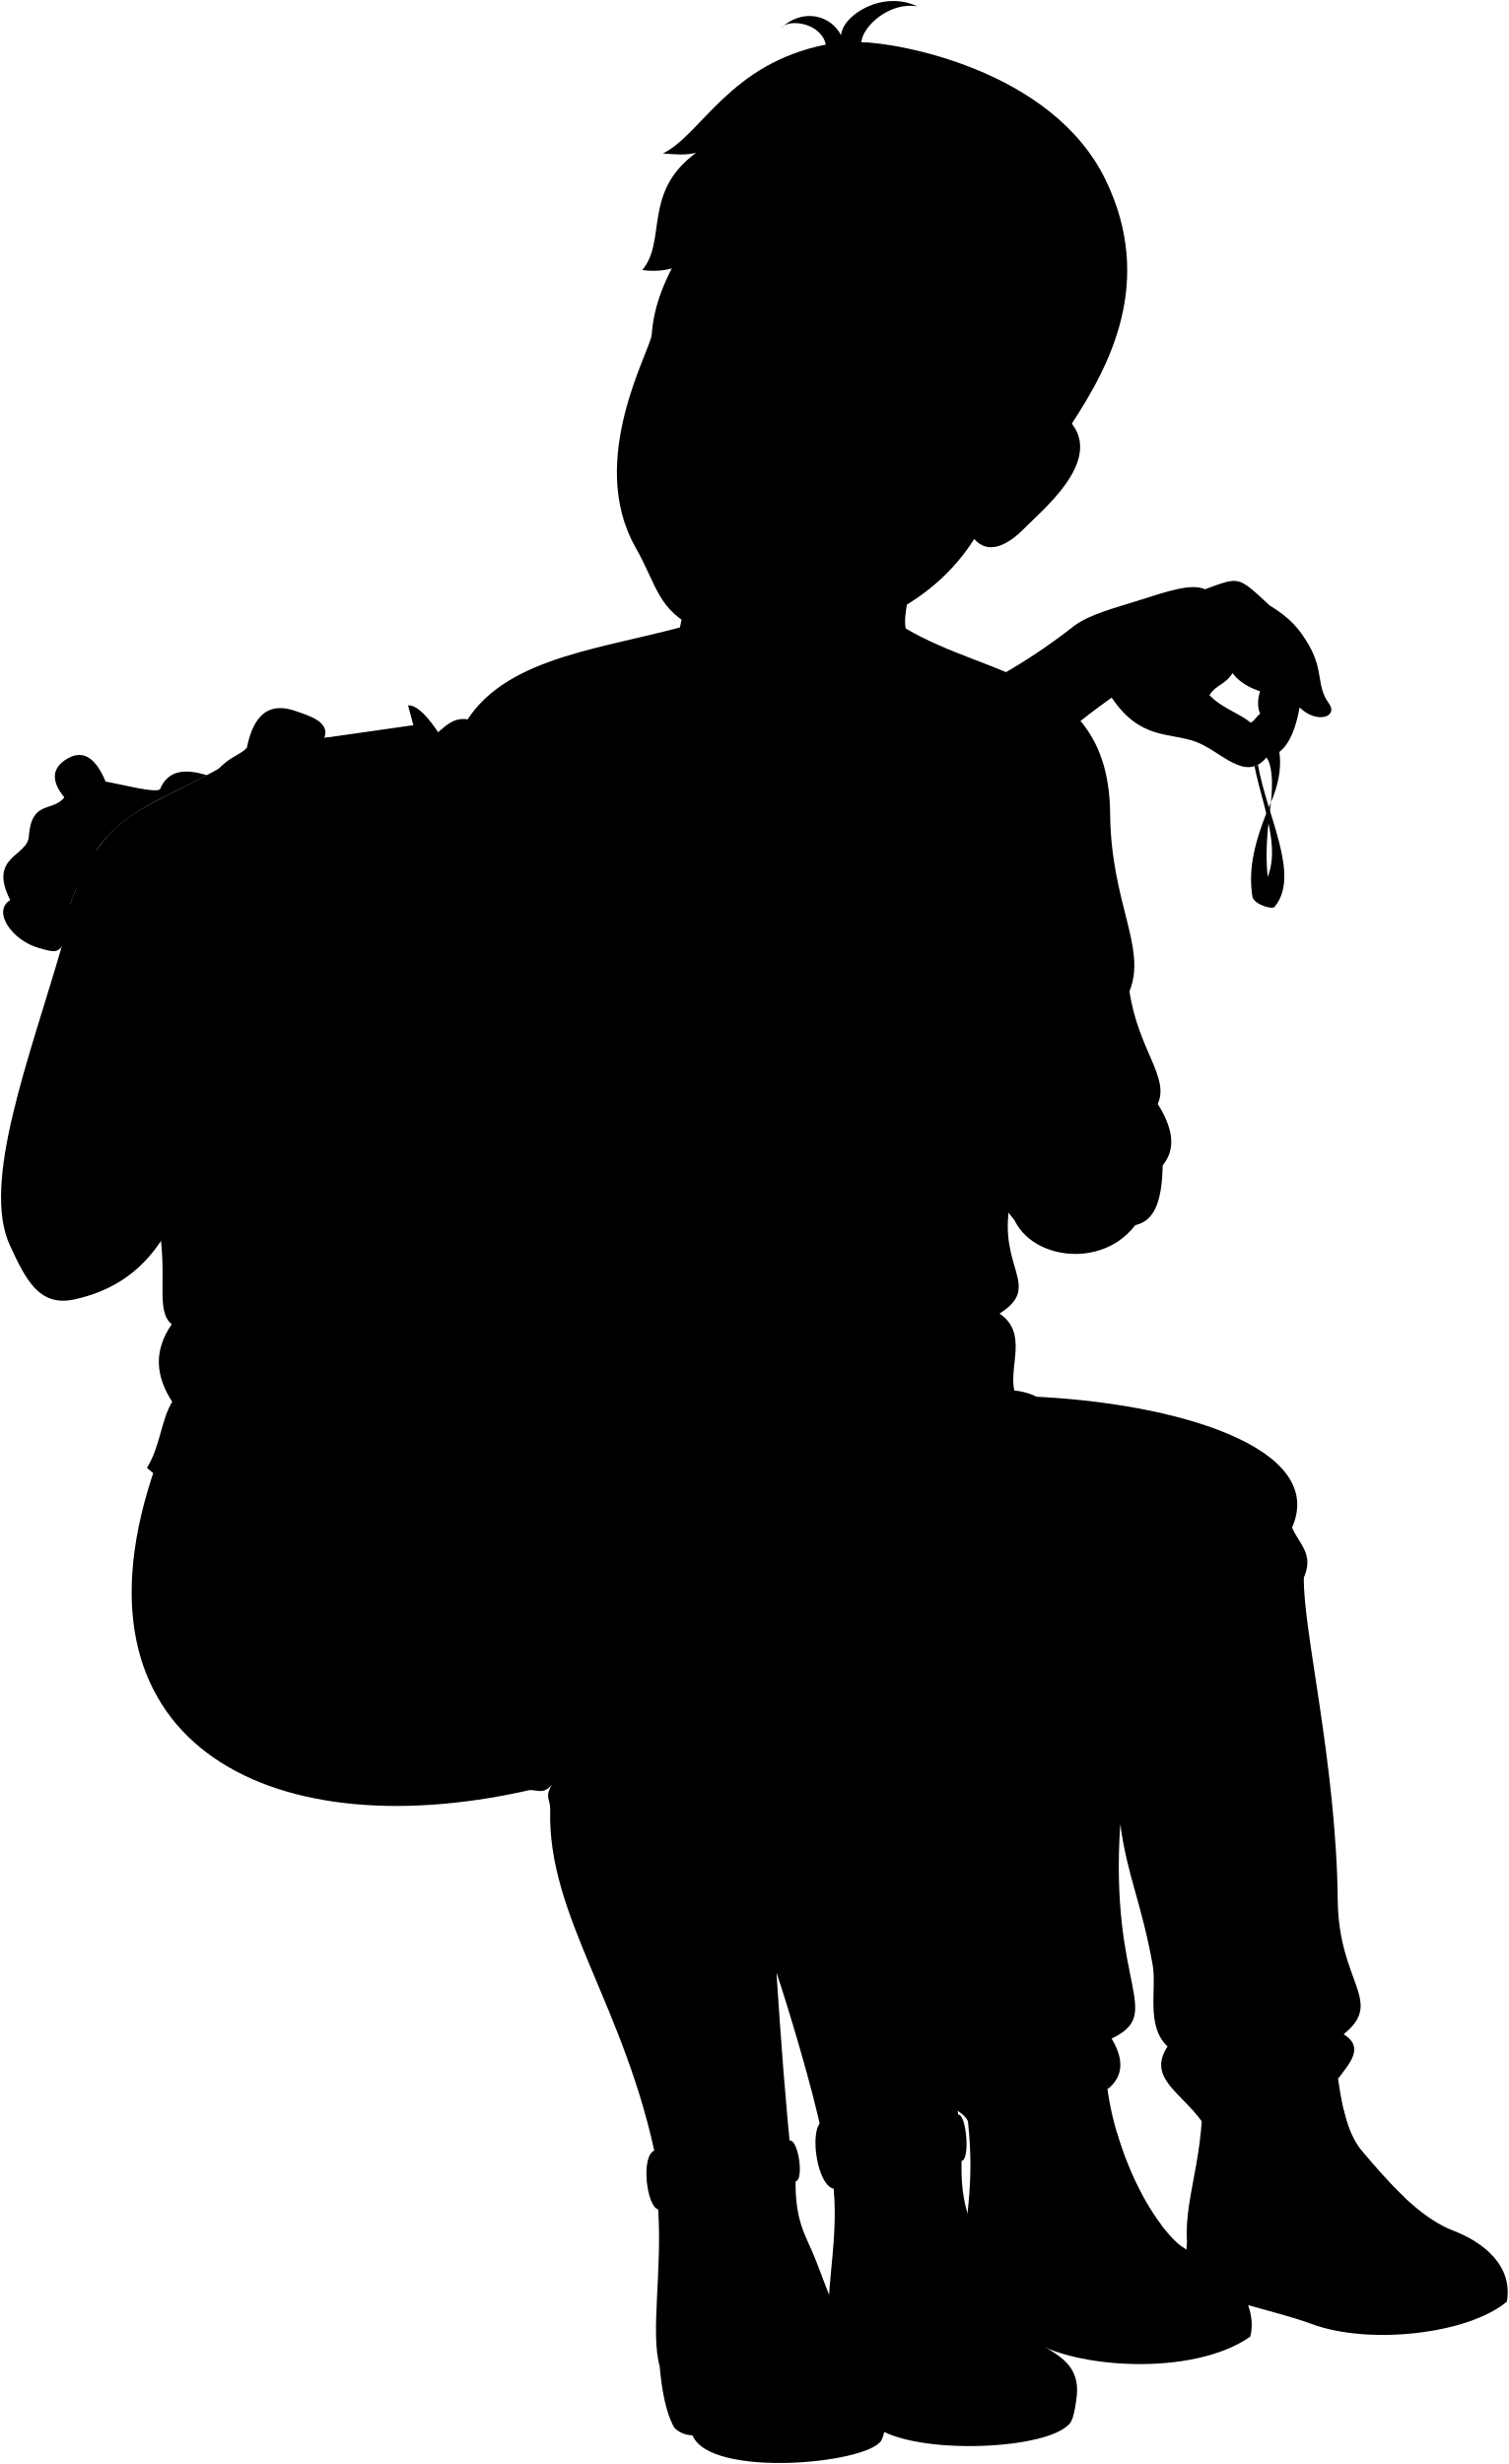
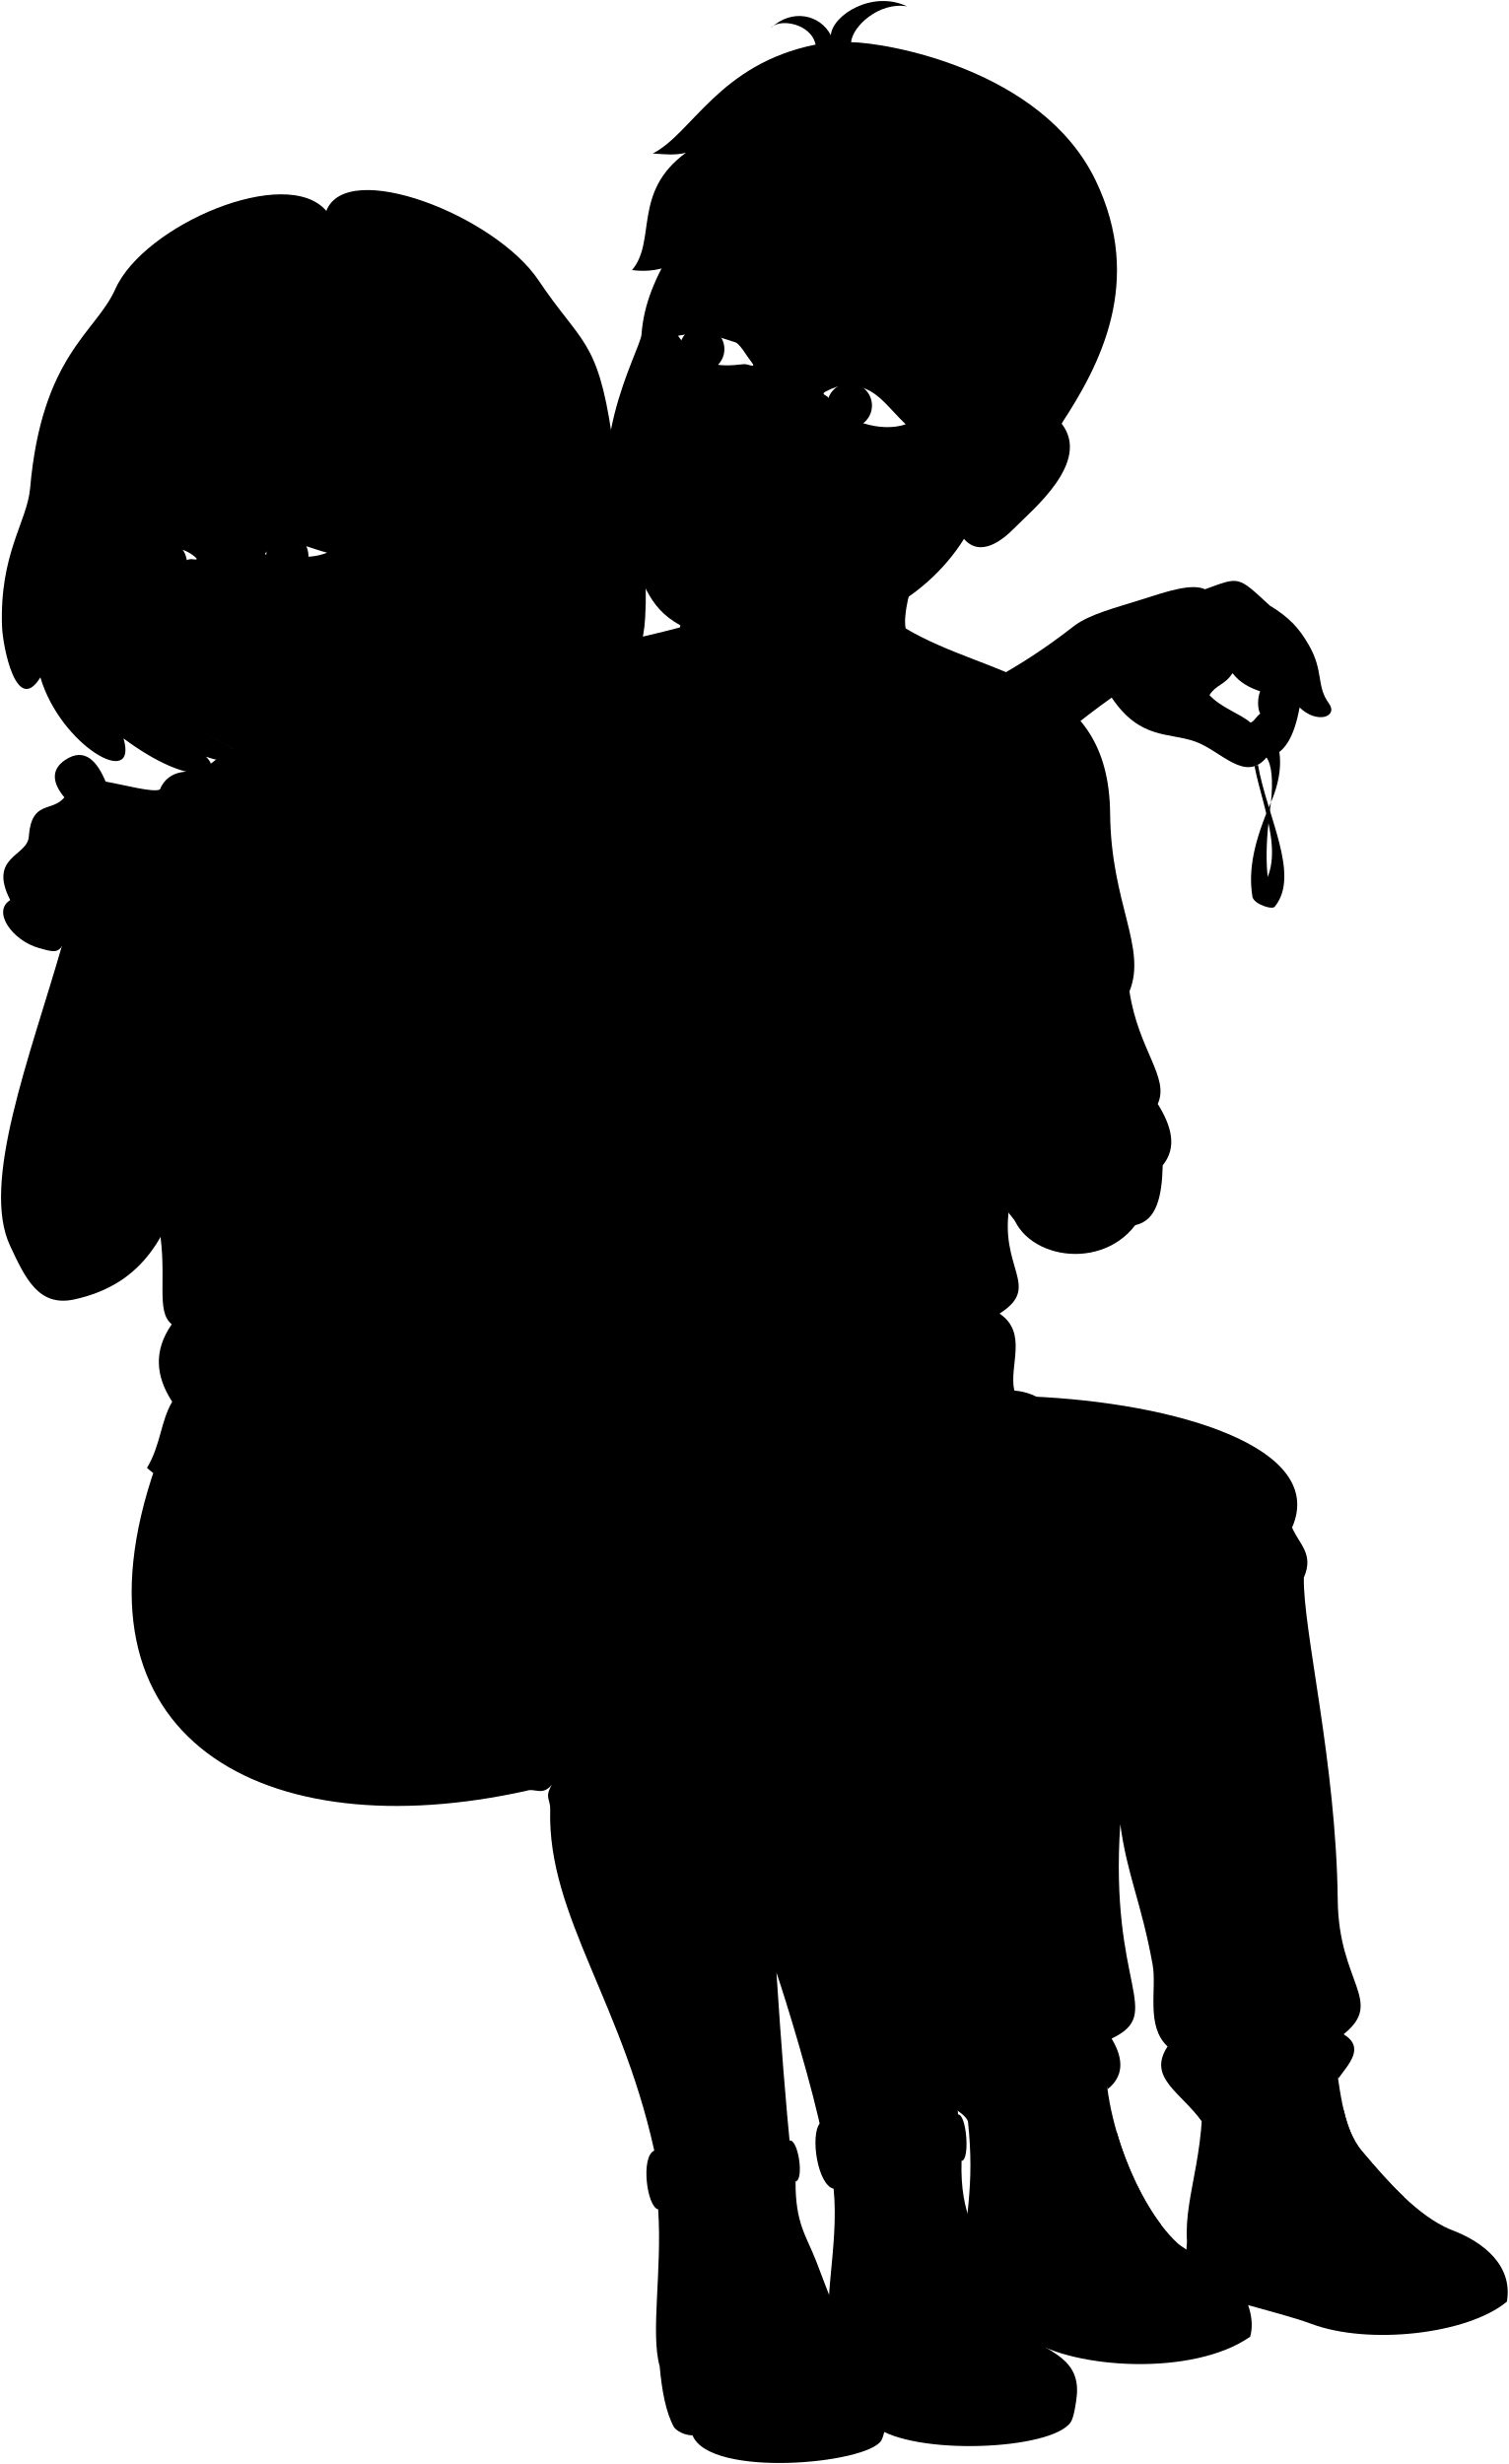
<svg viewBox="0 0 1474.35 2407.9">
  <g class="bennett">
    <g class="soleWhite">
      <path d="M1417.24,2178.69c34.22,12.59,61.22,36.44,55.28,70.58-38.83,32.2-135.63,42.46-190.9,21.74-34.34-12.86-102.14-25.74-114.1-38.9-7.51-14.25-9.25-24.65-7.58-41.44C1253.8,2158.58,1341.31,2153.7,1417.24,2178.69Z" />
      <path d="M940.08,2216.26c-3.54,12.1,59.18,64.93,67,70.16,41.91,28.06,158.5,36.38,214.6-2.92,8.77-31.28-22-75-53.93-79.07C1105.09,2154,996.45,2171.61,940.08,2216.26Z" />
    </g>
    <g class="bennettShoe">
      <path d="M1302.38,1997.85c7.08,40.07,8.43,80.48,28.56,104.37,26.2,31.09,55,63.27,86.3,76.47-41.3-10.05-115.12,13.22-112.33,59-29.08-1.85-43.43-11.36-70.37-16.11-33.14-5.85-69-22.52-74.6-30.89-3.31-48,22.85-92.52,13-178.63C1214.05,1988.64,1264.24,1978.6,1302.38,1997.85Z" />
      <path d="M942.56,2046.09c11.16,78.14,3.66,100.4-2.48,170.17,13.9,20.8,55.33,25.32,73.52,33.72,12.25,5.66,33.33,10.47,50,13.85,6.61-54.95,73-65.14,104.18-59.4-44.93-22.9-87.79-121-87.51-191.35C1053.91,1980.59,981.05,1993.94,942.56,2046.09Z" />
    </g>
    <g class="shoelace">
      <path d="M1372.48,2147.46c-14.5-13.65-28.34-29.58-41.54-45.24-8.92-10.58-14.15-24.41-17.82-40-16.11-.29-48,1.35-60.26,4.44,5.58,27.82,23.09,63.64,46.72,91.46C1320.16,2147.86,1349.77,2146.63,1372.48,2147.46Z" />
      <path d="M1134.44,2173.9c-17.89-23.7-33.41-56.62-43.21-90.33-19.74-1.41-55.67-.13-70.22,8.65,2.83,30.66,17.81,66.7,33.14,94.88C1071.56,2179.44,1108.86,2172.4,1134.44,2173.9Z" />
    </g>
    <path class="converseLogo" d="M1211.55,2183.07c29.16,4.58,34.31-68.67,3-74.66C1187.08,2103.15,1182.42,2178.49,1211.55,2183.07Z" />
    <path class="bennettSleeves" d="M885,614.13c82.8,49.26,198.62,45.53,199.83,181.15.79,87.49,36.14,130.81,18.89,173.52,8.64,57.35,39.55,84.25,27.61,110,13.83,22.11,19,42.72,4.87,60-.65,29.93-5.82,54.13-26.76,58.39-36.56,48.15-118.64,30.49-122.37-21.68L448.77,717.74c33.71-73.11,129.1-81.47,215.66-104.58Z" />
    <path class="shirtWhite" d="M599.94,753.43c21.47-13.68,42.91-37.43,70-57.63,54.86,41.72,146,47.65,195.61,11.3,40.46,47.23,77.27,91.6,108.11,120.46,14.22,68.61-20.82,175.06,13.38,348-12.31,64,32,81.29-10.29,108.11,28,19,9.06,50.74,14.41,75.16,12.91,1.32,22.88,5.48,30.37,12.06Q317.11,1715,599.94,753.43Z" />
    <path class="bennettJeans" d="M662.36,1415.06c78.39-11.21,160.66-15.12,246.15-13,43.85-4.76,56-35.27,97.88-37.43,143.8,6,290.6,50.29,256.22,128.11,7,16.5,21.6,25.74,11.52,48.94-1,51.19,31.68,181.68,33.11,315.25.87,81.32,45.89,98.77,5.75,131,21.6,13.28,4.34,29.66-5.42,43.61-4.63-31.84-63.41-16.26-59.22,6.6-21.69.59-45.78,28-74,34.94-20.3-28.53-53.55-42.62-33.4-73.2-21.54-20.07-10.27-56-14.63-80.1-11.1-61.2-24.84-86.94-31.58-137.1-10.78,159.43,43.84,184.23-8.47,209.5,12.91,21.4,10.88,37.67-4,49.53-3.68-28.74-76.85-21-72.25,17.28-19-6.56-41.57,11.75-64.07,14.09-5.23-12.35-28.33-13.89-21.4-37Z" />
  </g>
  <g class="liz">
    <path class="lizJeans" d="M152.2,1432.36c191.49-14.61,370.27-23.6,509.81-15.24,89.92,36.58,225.63,115.37,245.37,197.37,27.16,112.76,17.29,296,29.49,462.08-40.34,19.24-84.12,24.28-133.12,11.91-8.55-44.85-35.82-134.12-45-160.79,4.29,66.23,9,128,14.48,180.6l-131.07,6.86c-30.48-154.76-107.51-241.9-104.5-346.71.31-10.64-5.92-11.37,1.63-24.4-9.23,11.4-16.58,3-24.86,6C259.32,1806.71,58.2,1700.63,152.2,1432.36Z" />
    <g class="lizJeansCuff">
      <path d="M771.59,2091.77C750,2104.9,672.88,2116,639.2,2101.7c-13.22,6-7.19,54.74,3.95,57.39C668.7,2191.27,755,2169,777.42,2131.8,786,2130.35,780.12,2090.31,771.59,2091.77Z" />
      <path d="M801,2075.18c32.11,14.86,112,11.61,135.18-8.82,8.41-.65,11.89,44.7,3.48,45.34-33.46,34.13-95.87,54.49-125,27.24C798.72,2135.08,791.75,2086.79,801,2075.18Z" />
    </g>
    <g class="soleLightTan">
      <path d="M1051.77,2345s-2,16.75-5.33,21.83c-18.39,27.73-153.6,33.25-191.51,4.29l-41-78.64Z" />
      <path d="M866.56,2363.06s-2.18,16.6-5.33,21.83c-13.85,23-167.43,37.09-184.5-5-8.16-.1-15-4.14-18-7.76-8.16-14.77-12-36.34-14.08-59.55Z" />
    </g>
    <g class="lizShoe">
      <path d="M814.63,2138.94c6.1,2.33,11,2.86,17.35,3.27,4.09-36.14,45.54-6.6,107.65-30.51-1.64,55,16.49,73.29,27.47,97.08,14.29,31,19.17,53.78,38.17,73.1,16.81,17.1,52.91,21.65,46.5,63.08-20.27,31.63-161,37.14-197.61,3.76l-40.27-56.28C801.29,2257.09,820.35,2197.06,814.63,2138.94Z" />
      <path d="M643.15,2159.09c6.47,3.48,14.56,4.18,23.62,3.22,4.73-42.9,52.63-5.63,110.65-30.51-.27,41.15,10.68,53.38,20.13,77.82,12.41,32.11,24.26,66.4,37.78,84.59,14.3,19.24,37.65,27.42,31.23,68.85-11.14,25.78-147.54,34.88-181.61,5.76-15.09-14-23.55-38.66-40.27-56.28C635.44,2280.15,647.18,2218.8,643.15,2159.09Z" />
    </g>
-     <path class="lizShirt" d="M398.14,727.63c31.93,1.63,34.6-33,64.45-23.26,14.33.06,33.09-16.67,56.05-5.46,26.39,12.89,52.88,24.86,86.81,36,37.75,23.49,35.3,124.12-8,144.18,4,5.87,2.35,9.83-2.66,12.63C664.07,964.6,699,1037.62,628,1123.65c6,9.6,5.2,17.94-4.65,24.58-9.64,65.49,16.75,96.78-4.65,135.55,22,36.7,3,47.75,4,65.12,7.6,7.79,31.53,6.56,23.26,41.86,10.5,9.5,15.9,18.29,16,26.36-31.32-.23-71.14,25.43-89.59,52.1-16.37-8.42-59.54-14.53-77.72-46.17a127.84,127.84,0,0,1-36.82,61.66c-78.45-32.33-245.4,11.57-314.21-50.25,13.35-22,13.42-45.78,24.66-64.65-16.09-24.64-18.52-49.79-.42-75.69-16.14-12.94-4-45.67-12.33-94.29,0,0-59.67-247.07-98.67-278.85,39.5-143,80.47-119.09,190-189.64Z" />
-     <path class="lizShirtCollar" d="M430.71,808.26c25.27-3.72,40.13,29,56.48,43.85-21.05-76.3-66.29-165-88.45-162.78Z" />
-     <g class="skinIndian">
-       <path d="M414.35,707.17l8.92,26c7.43,21.13,11,45.33,7.44,75.07-6.53,29.41-8,65-3.72,99.14-21.43-36-54.85-62.63-92.17-65.69L267.93,728" />
-       <path d="M185.69,795.62c27.21-58.29,45.47-53.63,55.58-64.9,9.32-47,35.45-40.37,50.13-35,9.62,3.53,32.26,9.71,25.26,26,9.33-4.27,19,2.5,24.49,10.5,6.74,9.8,7.77,19.82-4.28,36.53,14-8.94,24.47-10.21,33.42,2.33,18.66,31.09-22,42.09-25.65,46.25,15.16-3.11,41-13.83,46.64,5.83,7,29.14-34.59,26.7-43.53,33.31-42,61.4-69.17,44.8-98,67.13-64.07,149.95-40.83,316.54-177.21,346.25-34.75,7.56-47.83-20.6-62.71-52.49C-18.83,1156.08,28.88,1034.07,60.91,923c25,11,51.54,20,81.79,23.85,9.19-18.65,22.73-47.53,32.61-70.12C185.3,858.19,160.47,849.67,185.69,795.62Zm91.72-44.69c4.58-4.83,8.27-9.36,14.65-13.38-2.44.09-4.75.5-7.1-1.11A52.44,52.44,0,0,1,277.41,750.93Z" />
-       <path d="M1298.41,687.09c-12.32-16.93-4.62-31.17-19.57-57-9.21-15.92-18.54-26.52-38.17-38.45-31.56-29.26-29.25-28.1-63.12-15.79-13.09-6-36.78,1.95-62,10s-50.42,14.24-65.68,25.63C938.12,699.41,836.56,713.73,756.14,760.76c-11.1,4.31-86.89-7-147.16-23.31,34,27.4,30.37,122.26-11.5,141.67,2.49,3.67,2.79,6.58,1.44,8.94,54.69-1.68,162,11.61,219.92-4.25,99.51-27.27,145.5-115.51,267.5-202.07,27.93,41.46,55.84,33.65,82,43.07,24.71,8.92,48.5,40.42,69.28,15.4,18-2.56,27.36-21.49,32.34-48.88C1286.86,707.88,1308.42,700.56,1298.41,687.09Zm-76.52,19c-9.88-8.7-28.22-14.11-40-26.81,6.68-10.52,15-9.61,22.51-21.45,7.48,9.59,16.52,14.1,27,17.75-2.82,7.29-2.53,17.1.06,21.81C1227.06,700.88,1224.91,705.81,1221.89,706.06Z" />
-     </g>
+     <path class="lizShirt" d="M518.64,698.91c26.39,12.89,52.88,24.86,86.81,36,37.75,23.49,35.3,124.12-8,144.18,4,5.87,2.35,9.83-2.66,12.63C664.07,964.6,699,1037.62,628,1123.65c6,9.6,5.2,17.94-4.65,24.58-9.64,65.49,16.75,96.78-4.65,135.55,22,36.7,3,47.75,4,65.12,7.6,7.79,31.53,6.56,23.26,41.86,10.5,9.5,15.9,18.29,16,26.36-31.32-.23-71.14,25.43-89.59,52.1-16.37-8.42-59.54-14.53-77.72-46.17a127.84,127.84,0,0,1-36.82,61.66c-78.45-32.33-245.4,11.57-314.21-50.25,13.35-22,13.42-45.78,24.66-64.65-16.09-24.64-18.52-49.79-.42-75.69-16.14-12.94-4-45.67-12.33-94.29,0,0-59.67-247.07-98.67-278.85C11.54,734.51,495.68,687.7,518.64,698.91Z" />
+     <path class="lizShirtCollar" d="M442.71,808.26c25.27-3.72,40.13,29,56.48,43.85-21.05-76.3-66.29-165-88.45-162.78Z" />
  </g>
  <g class="eye">
-     <circle class="sclera" cx="786.2" cy="373.12" r="141.4" />
    <g class="irisDarkBrown">
-       <ellipse cx="695.92" cy="341.1" rx="21.85" ry="21.92" transform="translate(137.51 878.53) rotate(-70.01)" />
-       <ellipse cx="840.13" cy="396.21" rx="21.85" ry="21.92" transform="translate(180.64 1050.33) rotate(-70.01)" />
+       <ellipse cx="685.92" cy="341.1" rx="21.85" ry="21.92" transform="translate(130.93 869.13) rotate(-70.01)" />
+       <ellipse cx="830.13" cy="396.21" rx="21.85" ry="21.92" transform="translate(174.06 1040.93) rotate(-70.01)" />
+       <ellipse cx="280.8" cy="542.98" rx="20.57" ry="21.6" transform="translate(-78.54 48.46) rotate(-8.66)" />
+       <ellipse cx="163.58" cy="550.12" rx="19.12" ry="21.6" transform="translate(-80.95 30.89) rotate(-8.66)" />
    </g>
    <g class="pupil">
-       <ellipse cx="695.92" cy="341.1" rx="8.5" ry="8.53" transform="translate(137.51 878.53) rotate(-70.01)" />
-       <ellipse cx="840.13" cy="396.21" rx="8.5" ry="8.53" transform="translate(180.64 1050.33) rotate(-70.01)" />
+       <ellipse cx="685.92" cy="341.1" rx="8.5" ry="8.53" transform="translate(130.93 869.13) rotate(-70.01)" />
+       <ellipse cx="830.13" cy="396.21" rx="8.5" ry="8.53" transform="translate(174.06 1040.93) rotate(-70.01)" />
+       <ellipse cx="279.27" cy="542.73" rx="8" ry="8.4" transform="translate(-78.52 48.22) rotate(-8.66)" />
+       <ellipse cx="162.16" cy="549.85" rx="7.44" ry="8.4" transform="translate(-80.92 30.68) rotate(-8.66)" />
    </g>
  </g>
  <g class="skinEastAsian">
    <path d="M927.43,507.61C910.25,511.48,880,587.2,885,614.13c12.51,115.85-232.45,98.09-220.56-1,8.88-38.53,13.89-82.11.5-126.5" />
    <path d="M986.68,1006.73c18.25,27.59,59.59,46.1,88.82,69.59,71,55.18,21.77,154.73-69,129.84-37-25-58.22-101.18-108.3-175.65-34.58,9.5-56.53-24.13-79.61-38.18-12.19-7.42-48.21-20.14-34.44-45.57,10.8-13.34,27.7-10.16,43.07-2.37,4-4.95,7.76-9.32,7.76-16.45-19.19,6.58-28.51-12.06-21.39-28.51,5.56-12.82,9.33-31.26,26.32-40,23-9.87,30.16,14.26,40,20.84,11-24.68,42.22-18.65,45-3.84,9.32,33.44,21.38,12.61,34,31.25,9.33,13.16,27.56,3,35.64,25.22C1002.2,949.87,1009,982.52,986.68,1006.73Z" />
-     <path d="M93.8,831.53c26-39.06,68.91-52.28,108.4-74-20.1-6-37.59-6.14-46,14-6.58,3.23-34.2-4.42-53-7.73-7.93-19.09-20.11-34.3-39.72-21-13.8,9.38-12.36,22.36-.56,36.41-12.13,14.9-32,2.21-34.75,38.07C27.13,837.11-12,836.56,10,879.59c-18,11,1.84,39.5,28.1,46.87,14.38,4,19.85,6.08,25-7.1C75.91,921,79,914.69,81.36,910.77c4-6.53,2.88-19.54-13-26.53l6.06-15.83c13.08,5.46,27.32,22.38,39.6,6.81C124.2,862.32,113.06,846.4,93.8,831.53Z" />
-     <path d="M636.88,326.85c4.48-60.62,45.1-102.44,109-206.64,198-111.49,369.86,143.19,301.48,293.68,29.26,37.46-28.28,84-46.33,102.4-10.76,11-32.78,29.11-49,10.33-39.37,62.9-113,96.69-179,96.31-26.56-.16-45.48,13.19-90.68-8-40-18.75-39.67-41.76-61.49-80.37C572.88,449.51,635.72,342.56,636.88,326.85Zm182.63,61.81c14.72,24.16,52.28,34.06,75.54,26C878,398,870.34,385.89,855.34,379.81c-12.82-5.18-23.46-5-38.26,2.67C811.34,385.44,818,386.11,819.51,388.66Zm-74.6-34.11c-10.41-13.33-11-21-29.81-26.93-11.32-3.6-31.85-1.58-42.53.5,8,11,14.57,20.44,26.77,25.08,13.61,5.18,23.35,4.17,38,2.64C740.3,355.53,749.31,360.18,744.91,354.55Z" />
+     <path d="M93.8,831.53c26-39.06,72.91-52.28,112.4-74-20.1-6-41.59-6.14-50,14-6.58,3.23-34.2-4.42-53-7.73-7.93-19.09-20.11-34.3-39.72-21-13.8,9.38-12.36,22.36-.56,36.41-12.13,14.9-32,2.21-34.75,38.07C27.13,837.11-12,836.56,10,879.59c-18,11,1.84,39.5,28.1,46.87,14.38,4,19.85,6.08,25-7.1C75.91,921,79,914.69,81.36,910.77c4-6.53,2.88-19.54-13-26.53l6.06-15.83c13.08,5.46,27.32,22.38,39.6,6.81C124.2,862.32,113.06,846.4,93.8,831.53Z" />
+     <path d="M626.88,326.85c4.48-60.62,45.1-102.44,109-206.64,198-111.49,369.86,143.19,301.48,293.68,29.26,37.46-28.28,84-46.33,102.4-10.76,11-32.78,29.11-49,10.33-39.37,62.9-113,96.69-179,96.31-26.56-.16-45.48,13.19-90.68-8-40-18.75-39.67-41.76-61.49-80.37C562.88,449.51,625.72,342.56,626.88,326.85Zm182.63,61.81c14.72,24.16,52.28,34.06,75.54,26C868,398,860.34,385.89,845.34,379.81c-12.82-5.18-23.46-5-38.26,2.67C801.34,385.44,808,386.11,809.51,388.66Zm-74.6-34.11c-10.41-13.33-11-21-29.81-26.93-11.32-3.6-31.85-1.58-42.53.5,8,11,14.57,20.44,26.77,25.08,13.61,5.18,23.35,4.17,38,2.64C730.3,355.53,739.31,360.18,734.91,354.55Z" />
+   </g>
+   <g class="skinIndian">
+     <path d="M233.69,609c25.48,30.58,13.06,74.13,12.24,119l74.89,113.73c37.32,3.06,84.74,29.7,106.17,65.69-4.28-34.12,9.19-69.73,15.72-99.14,3.51-29.74,0-53.94-7.44-75.07l-8.92-26c-5-44.27-4.2-83.28,13.47-107.11" />
+     <path d="M1298.41,687.09c-12.32-16.93-4.62-31.17-19.57-57-9.21-15.92-18.54-26.52-38.17-38.45-31.56-29.26-29.25-28.1-63.12-15.79-13.09-6-36.78,1.95-62,10s-50.42,14.24-65.68,25.63C938.12,699.41,836.56,713.73,756.14,760.76c-11.1,4.31-86.89-7-147.16-23.31,34,27.4,30.37,122.26-11.5,141.67,2.49,3.67,2.79,6.58,1.44,8.94,54.69-1.68,162,11.61,219.92-4.25,99.51-27.27,145.5-115.51,267.5-202.07,27.93,41.46,55.84,33.65,82,43.07,24.71,8.92,48.5,40.42,69.28,15.4,18-2.56,27.36-21.49,32.34-48.88C1286.86,707.88,1308.42,700.56,1298.41,687.09Zm-76.52,19c-9.88-8.7-28.22-14.11-40-26.81,6.68-10.52,15-9.61,22.51-21.45,7.48,9.59,16.52,14.1,27,17.75-2.82,7.29-2.53,17.1.06,21.81C1227.06,700.88,1224.91,705.81,1221.89,706.06Z" />
+     <path d="M396.93,702.38c-26.32,23.22-28.45,18.61-65.28,45.06-15.09,10.83-39.36,11.81-49.15,11.22-25.54-1.55-32.89-13.55-39.9-19.08C-291.69,477.63,558.58,99.56,396.93,702.38ZM266,542c6.4-.43,11.55.44,23.13,1.6,10.19,1,19.54.78,30.55-3.49-12.93-3.3-27-9.55-36.2-9.85-7.85-.26-16.31,3.4-22.57,8.69C255.7,543.26,263.45,542.13,266,542Zm-77.41.65c-8-6-16.17-7.42-20.84-6.53-7.71,1.48-15.3,4-20.4,7.26,3.76,2.68,8.95,4.68,17.16,5.91,13,2,16.76-2.46,21.64-2.87C189,546.14,196.77,548.8,188.54,542.61Z" />
  </g>
  <g class="bracelet">
    <path class="braceletDark" d="M1242,783.9c2.16-21.14.79-36.58-4.42-43.69,4.24-8-1.65-25.09-15.7-34.15C1244.87,703.34,1262.16,737.13,1242,783.9Z" />
    <path class="braceletMedium" d="M1225.94,748.73c8.25,43.21,35,98.29-2,127.71l22,9.23c24.77-30.58-7.9-88-16.67-138.35A20.46,20.46,0,0,1,1225.94,748.73Z" />
    <path class="braceletLight" d="M1242,783.9c-16,37.36-22.59,65.12-18.1,92.54,1.45,7.34,20.51,13.38,22,9.23C1235,861,1236.43,823.14,1242,783.9Z" />
  </g>
  <g class="clothesDisplayLine">
    <path d="M817.74,2080.52c-3.83,12.19-1.2,49.37,3.71,60.44" />
    <path d="M806.29,2077.33c-3.72,12.74-1.87,46.23,4.62,59.81" />
    <path d="M649.15,2104.94c-2.68,11.76-.3,47.89,4.46,57.37" />
    <path d="M642.2,2102.87c-2.85,14.1-.21,47.85,4,57.61" />
    <path d="M494.7,1423.05c9.6,16.47,12.73,42.9,8.28,56.93" />
    <path d="M1304.91,2237.67c61,6.71,150.79-6.69,161.16-23.42" />
    <path d="M1063.57,2263.83c45,14.34,136.7,1.22,154.78-20.25" />
  </g>
  <g class="clothesOverlapLine">
    <path d="M469.62,1472.24c48.93,4.13,154,62.2,215.45,104.3,31.3,21.46,46.75,52.6,56.33,152,4.87,50.51,13.8,146.11,17.38,199.19" />
    <path d="M510.66,1482.65c5.59-10,14.24-19,25.06-27.18" />
    <path d="M832,2142.21c-2.7,21.77-2.08,43.31.2,74.07" />
    <path d="M666.77,2162.31c-2.7,21.77-2.08,43.31.2,74.07" />
    <path d="M494.7,1423.05c20.87-60.5-14.32-108.07-7.67-143.53,8.69-46.32-10.38-61.4-3.46-99.45,8.78-48.26-5.19-64,0-102,5.73-42-7.05-70.92-26.94-104.65-13.76-23.32-11.11-38.91-29.64-66" />
    <path d="M621.18,1380.64c-49.3,5.71-67.7,31.39-126.48,42.41-144.29,27-264-41.68-268.31,3.94" />
    <path d="M908.51,1402.11c72.46,2.23,139.81,7.4,168.51,53.45,32.72,52.49,14.93,172.45,17.72,327.16" />
    <path d="M1248.35,2038.18c4.51,7.29,1.51,17.62,4.51,28.47" />
    <path d="M1257.28,2083.21c14.16-3.62,47.43-5,61.13-3.25" />
    <path d="M1263.37,2099.31c15.68-3.81,47.89-7.07,63.18-3" />
    <path d="M1270.54,2114.5c18.34-6.43,52.59-7.54,68.41-2.86" />
    <path d="M1279.05,2129.6c18.21-6.57,55.63-8.23,70.46-5.9" />
    <path d="M1288.85,2144.37c15.76-9.15,56.25-11.23,72.39-8" />
    <path d="M1010,2059c6.23,4.66,8.38,14.09,11,33.19" />
    <path d="M1096.39,2099.75c-20.64-1.8-53.85,3.33-72.86,8.91" />
    <path d="M1102.34,2115.56c-21.21-3.2-55.17,2.58-74.85,8.77" />
    <path d="M1108.92,2130.64c-22.34-3.26-56.91,2-76.72,8.05" />
    <path d="M1115.66,2144.12c-25.2-3.36-55.25,1.54-77.82,9.06" />
    <path d="M1124,2158.55c-24.08-4.36-58.36,3-78.54,11.47" />
  </g>
  <g class="clothesFoldLine">
    <path d="M728.48,1645.67a107.45,107.45,0,0,1,24.78-22.84" />
    <path d="M731.22,1657.28c16.18-16.94,36.66-32.61,60.89-46.66" />
    <path d="M735,1677.66a139.28,139.28,0,0,1,53-27.45" />
    <path d="M736.48,1687c10.12-7.52,23.81-13.07,34.17-16.77" />
    <path d="M288.35,1470.5c-31.52,16.54-53.54,33.67-72.21,55.22" />
    <path d="M309,1470.76c-32.87,18.46-62.72,43.41-82.44,76.1" />
    <path d="M298.63,1493c-27.77,19.9-71.3,96.17-76.27,120.22" />
    <path d="M277.49,1532.77C255.27,1569,237.44,1605.65,229,1643" />
    <path d="M539.32,1744c0-21.68,12.6-53.34,24.62-73.23" />
    <path d="M566.84,1635.16c-11.14,19.84-22.26,48-27.72,72.26" />
    <path d="M581.35,1699.82c-14.51,10.11-31.5,26.54-42,44.22-7.13-15.87-12.38-43.15-12.38-73.85" />
    <path d="M575.55,1722.36c-10.18,6.28-23,19.23-29.5,30.7" />
-     <path d="M149.28,881.2c6.45,4.6,11.24,11.64,14.84,20.42" />
-     <path d="M157.36,851.13c6.75,7.81,12.19,17.65,16,30.07" />
+     <path d="M136.28,881.2c6.45,4.6,11.24,11.64,14.84,20.42" />
+     <path d="M144.36,851.13c6.75,7.81,12.19,17.65,16,30.07" />
    <path d="M460.72,733.11c4.85,16.73,5.53,32.42,1,46.81" />
-     <path d="M516.82,718.3c-4.49,60.58-26.48,68.66-42.15,94.55" />
    <path d="M462.59,704.37c19.67,8.1,20.39,27.88,34.48,13" />
    <path d="M587.27,750.61c7.67,16.91-13.46,39.49-47.12,54.75" />
    <path d="M610.61,782.92c-8.67,8.17-21.73,14.43-39.05,18.85" />
    <path d="M594.82,891.75a142.12,142.12,0,0,0-49.73-14.14" />
    <path d="M595.35,833.63c0,15.71-5.84,27.38,2.13,45.49-11.11-10.93-32.64-21.48-51.05-28" />
    <path d="M501.11,919.79c-21.38.44-43.08,5.39-63.63,6" />
    <path d="M517.26,1004.61a155.81,155.81,0,0,1-39.91,10.8" />
    <path d="M546.43,1020.77c-20.68,5-42.63,5.38-65.06,8" />
    <path d="M532.07,1043.16c-16.31,1.28-33.65-.85-48.05,0" />
    <path d="M532.07,1131.61c-14.32,2-31.41,8.08-45.75,9" />
    <path d="M535.21,1149.56c-15.11-1-33.65,4-48.78,5.42" />
    <path d="M527.59,1251a313.84,313.84,0,0,0-38.25,5.5" />
    <path d="M393,930.56a227.22,227.22,0,0,1-57,.9" />
    <path d="M401,941.33a280.4,280.4,0,0,1-48.47,10.33" />
    <path d="M270.45,1118.15c-20.08,15.31-39.8,26.16-58.79,27.82" />
    <path d="M303.66,1104.68c-12.57,26-47.12,59.69-75,62.38" />
    <path d="M437.39,1017.62a361.4,361.4,0,0,0-56.55-.44" />
    <path d="M459.82,1028.39c-15.42,4.92-40.83,6.74-64.62,12.12" />
    <path d="M457.58,1040.51C445.45,1046,429.76,1049,419,1054" />
    <path d="M459.37,1138.79c-17.5-2.25-36.33.31-48-3.59" />
    <path d="M462.52,1147.32A158.32,158.32,0,0,1,413.6,1159" />
    <path d="M460.27,1250.08c-17.68,2.29-33.63,2-47.12-1.79" />
    <path d="M461.17,1259.06q-22.05,12.7-39.94,15.7" />
    <path d="M167.91,1294.12c13.2,6.3,20.14,16.31,3.36,40.33" />
    <path d="M168.33,1369.81c11,21.63,35.7,23,8.78,47.66" />
    <path d="M628,1123.65c-15.71,6.95-31.11,6.58-46.15-1.91" />
    <path d="M623.39,1148.23c-9.89,4.91-19.7,6.23-29.39,1.78" />
    <path d="M618.74,1283.78c-4.1,6.24-9.67,11.81-6.79,22.84" />
    <path d="M622.72,1348.9c-.45,8.88-4.49,12.47-7.18,17" />
    <path d="M634.84,1385.61c3.79.34,7.48,2.36,11.14,5.15" />
    <path d="M994.59,783.53c-.79,15.25-7.17,30-20.91,44" />
    <path d="M1033.72,743.54c-5,41.34-22.08,78-57,107.84" />
    <path d="M1025.89,816.57c-10.45,24.63-35.64,43.47-49.16,76.1" />
    <path d="M1050.23,850.48c-9.41,32.65-24.94,64.81-52.29,91.59" />
    <path d="M1070.23,832.22a336,336,0,0,1-69.13,144.65" />
    <path d="M1082.4,976.54c-15.38,23.91-33.15,44.65-58.25,55.64" />
    <path d="M1103.71,968.8c-13.48,39.9-50.53,67.57-13.48,76.42" />
    <path d="M1085.88,1055.65c14.93,1.57,36.82,10.2,45.44,23.17" />
    <path d="M1072.61,1074.05c33.44-2,61.49,33.43,63.58,64.79" />
    <path d="M1120.85,1132.45c3.57,22.66,3,44.71-11.42,64.78" />
    <path d="M976.77,1283.66c-11.88,2.63-28.85,15.73-24,25.58" />
    <path d="M991.18,1358.82c-36.23,1.37-74.74,21.18-114.27,30.11" />
    <path d="M668.44,1399.77q69.4-13,128.24,3.15" />
    <path d="M659.52,1366.62c78.72,18.82,162.9,15,251.18-5.74" />
    <path d="M824.64,1365.34c51.6-30.87,101.77-37.41,151.09-29.32" />
    <path d="M656.33,1315c46.47,19,100.77,27.81,160.66,29.32-56.09,13-123.48,10.54-191.71-9.29" />
    <path d="M775.55,1316.89c-72.82-18.14-45-18.44,4.46-15.3,105.81,6.73,183.61-47.81,187.43-38.89,12.75,8.93-70.76,62.48-135.15,59.29" />
    <path d="M638.48,1235.29c38.89,15.94,81.55,34.7,126.87,37" />
    <path d="M627.05,1256.48c20.41,12,58.61,13.23,93,18.33" />
    <path d="M967.21,1155.72c-54.19,71.39-175.72,98.69-315.34,41.51" />
    <path d="M985.59,1185.14c-31.73,42.49-97.2,74.37-168.6,85.85-2.55,7.65,46.51,2.48,90.52-10.84" />
    <path d="M892.85,1121.81c-64.37,26.68-131.37,42.46-202.09,42.71" />
    <path d="M628,1123.65c36.58,17.49,140.58,16.08,93.32,22.39" />
    <path d="M664.62,1111.61c62.93,11.18,128.68,8.22,197-7.65" />
    <path d="M693.31,1004.51c51.17,11.77,102.37,14.32,145.74,3.64" />
    <path d="M867.73,1028c-47.2,6.24-94.13,10.12-133.62,7.11" />
    <path d="M632.51,888.5c24.59,20.31,55.51,34.42,93,47.25" />
    <path d="M638.06,917.77c33.48,20.82,70.19,34.54,109.51,42.5" />
    <path d="M1262.61,1492.79c-5-7.35-7.92-26.33-15.29-33.81" />
    <path d="M1256.71,1530.69c-22.2-12.81-9.39,33.29-10.24,70.85" />
    <path d="M987,1616.06c2.64-132-16.22-139.15-66.59.85" />
    <path d="M877.68,1470.93c25.73,2,13.43,26.14-22.24,64.52" />
    <path d="M878.53,1543.49c17.93-30.73,57-65.23,62.32-62.32,11.62,6.39-23.9,36.71-46.1,73.42" />
    <path d="M1144,1571.66c5.13-90.66-17.07-105.16-48.55-43.16" />
    <path d="M1092.65,1503.37c27.47-32.44,27.47-63.17-6.37-27.48" />
    <path d="M1036.46,1778.25c-23.05,186.11-83.69,144.81-69,176.72,6.68,14.51,167.54,23.21,97.17-23" />
    <path d="M931.5,1968.72c35,27.31,53.76,15.57,65.69,25.51,11,9.21-16.59,21.66-63.37,32.29" />
    <path d="M1086.27,1992.22q-19.82,10.33-50.66,11.41" />
    <path d="M1263.54,1771.42c.85,75.13,22.54,118.26-17.07,134.89-60.57,25.42-18.79,50.36,22.19,33.29" />
    <path d="M1247.32,1849.11c12.8,29.88-6.06,35.31-49.51,69.15-28.47,22.17-11.24,34.43,17.07,46.1,13.2,5.43-5.36,17.9-41.83,31.58" />
    <path d="M1141,1999.92a64,64,0,0,0,14.17-27" />
    <path d="M1308.78,1967.77c-43.2-21.35-76.83,27.32-115.24,56.34" />
    <path d="M1313,1988c-5.79,6.07-19.39,9.7-39.21,11.39" />
  </g>
+   <g class="head50">
+     <path class="lipMaleMedium__noStroke" d="M701.63,490.16c8.21,8.87,15.27,10.13,27.71,10.08,11.57,8.63,14.89,29.14,28.43,44.64-7.53,2-23,24.94-57.83,13.34-36.48-12.13-24.12-41.41-29-48.17C690.23,504.18,692.08,492.53,701.63,490.16Z" />
+   </g>
+   <g class="head48__edited">
+     <path class="lipFemaleBrown__noStroke" d="M271.52,706.71c40.77-.83,32.67-15.07,58.76-26.76a37.88,37.88,0,0,0-4.58-2.12c-22.89-1-45.17-1.63-58.49,2.29-28.8,12-36.57-4.52-50.74.79C228.29,685.31,226.32,707.63,271.52,706.71Z" />
+     <path class="lipFemaleBrown" d="M212.76,682.81c11.7-17.3,21.58-3.43,34.3-5.72,25.35-4.56,36-30,87.29,5.34a41.48,41.48,0,0,0-8.65-4.6c-22.89-1-45.17-1.63-58.49,2.29C236,693.09,229.49,672.05,212.76,682.81Z" />
+   </g>
+   <g class="mouthInner">
+     <path d="M681.25,508.66c12.1-2.32,18.87-7.2,21.9-3.31,3.68,4.73,7.94,8.23,16,5.46,3.2-1.1,7.75-2.82,27.84,23.38C736.79,531.75,705.15,545.32,681.25,508.66Z" />
+     <path d="M267.21,680.12c18.69-5.6,23.78-16.4,58.49-2.29C300,692.45,288.83,676.43,267.21,680.12Z" />
+   </g>
+   <g class="teeth">
+     <path d="M740.63,526.19c-14.76-17.81-18.65-16.36-21.48-15.38-8.06,2.77-12.32-.73-16-5.46-2.73-3.51-8.52.13-18.55,2.58C697.81,523.33,719.62,529.8,740.63,526.19Z" />
+     <path d="M297.56,683.54c8,1.24,16.58.87,28.14-5.71-3.67-1.49-7-2.7-10.06-3.67A81.53,81.53,0,0,1,297.56,683.54Z" />
+     <path d="M310.69,672.73c-21.76-5.57-27.88,2.72-43.48,7.39,8.57-1.46,15.49.17,22.33,1.76A77.23,77.23,0,0,0,310.69,672.73Z" />
+   </g>
+   <g class="lipOverlapLine">
+     <path d="M667.92,509.8a55.61,55.61,0,0,0,13.33-1.14" />
+     <path d="M761.55,547.12A76.82,76.82,0,0,1,747,534.19" />
+   </g>
+   <g class="lipEdgeLine">
+     <path d="M729.34,500.24c-12.44.05-19.5-1.21-27.71-10.08" />
+     <path d="M741.84,555.78c-31.55,13-63.34-1.13-67.82-22" />
+     <path d="M309.58,694.16c-19,18.27-30.81,10.7-48.49,12-13.36,1-15.73,2.14-30.19-13.27" />
+   </g>
+   <g class="cheekLine">
+     <path d="M699.15,435c-9.17,4-19.77,17.2-23,25.08" />
+     <path d="M781.71,459.82c7,7.89,6.06,36.29,11.67,46.61" />
+     <path d="M203.65,644.91c-5.22,7-6,18.6-4.82,25.4" />
+     <path d="M274.55,619c17.57,6.89,24.69,18.28,42,30.15,15.41,10.56,28.72,23.5,28,35.61" />
+   </g>
+   <g class="noseLine">
+     <path d="M704.48,429.68s-18,13.61-6.6,26.39" />
+     <path d="M781.71,459.82c4.73,6.66.08,19.08-13.26,23.55" />
+     <path d="M758.08,478c-13.32-4.66-20.51,1.73-35.2-4.44-17-7.12-22.8-16.8-24-21.62" />
+     <path d="M208.56,552.09c12.34,33-22.57,102.06,8.07,110.38,21,5.7,26.82-13.76,45.34-15.9,26.43-3.05,20.65-23.5,12.58-27.54" />
+   </g>
+   <g class="eyeFoldLine">
+     <path d="M857.61,426.26c-18.79,3-38-6.41-44.68-16.25" />
+     <path d="M716.61,367.61c-14.11,6.82-43.92-1.08-54.15-20.43" />
+     <path d="M148.87,556.34c9,8.55,23.54,7,33.51,2.54" />
+     <path d="M273.24,552.85c12.07,8.07,32.17,9.45,45.23-.05" />
+   </g>
+   <g class="eyeCornerLine">
+     <path d="M662.57,328.12a15.22,15.22,0,0,1-8.1-.58" />
+     <path d="M885.05,414.71a16.89,16.89,0,0,0,5.09,4" />
+     <path d="M344.8,543.85c-6.88,1.72-21.72-1.58-25.17-3.78" />
+     <path d="M147.3,543.34a25,25,0,0,1-9.46,2.46" />
+   </g>
+   <g class="eyeCreaseLine">
+     <path d="M668,318.35c28-5.84,55.44,4.52,65.23,20.84" />
+     <path d="M185.19,531.4c-18.27-10.68-37.5-7.59-50.16,2.05" />
+     <path d="M334.61,532.63c-25.4-10-56.74-24.93-77.3-2.59" />
+   </g>
+   <g class="eyebrowBlack">
+     <path d="M816.71,316.49c11.59,37,71.73,35.49,95.6,69.38C901.3,340.62,856.58,343.66,816.71,316.49Z" />
+     <path d="M754.88,292.64c-27.14,18.3-59.66-18.87-99.71-5.63C692,258.71,706.85,285.11,754.88,292.64Z" />
+     <path d="M97.83,518.45c34.33-25.63,61.06-13.3,84.48-15.28,10.79-.91-2.94,18.21-15.84,12.18C143.27,504.51,121.65,506.67,97.83,518.45Z" />
+     <path d="M344.33,500.06c-50.83-20.78-88.15,1.38-114.2.67-5.84-.16,6.38,16.62,21.1,10.15C285.06,496,298.88,491.41,344.33,500.06Z" />
+   </g>
+   <g class="hairBlack">
+     <path d="M868.4,316.13c1.36,9.52,11.6,23.5,11.91,35.61-53.82-54.71-85.56-22.5-131.16-82.41C751,280.72,757,286.74,758.43,298,742.5,279.34,695,255.63,729.6,172.23c-21.1,33.53-48.61,100.11-112,91.7,24.2-28.51.09-76.25,52.6-114.58-11.16,2.56-19.41,1.51-32.38.65C676.08,130.91,702.69,62.41,797,43.56c-4.45-20.89-35.82-26.12-43.91-16C774,7.77,801.58,14.38,811.87,34.41c1.69-20,41-44.25,74.53-28.18-27.48-4.64-53.4,19.57-54.71,35,33.65.32,186.23,26,238.81,134.78,48.22,99.77,3.32,182.29-33.12,237.93-16.39-14.31-35,.71-38.92,11.56-7.82,3-22.78,4.54-28.8,2.35,13.66-29.31,12.47-15.43,2.63-56.72C956,352,894.1,357.14,868.4,316.13Z" />
+     <path d="M138.34,549.49c-15.86-10-3.83-20.31-8.76-29.22s-10.72-28.09-3.07-58.26c46.81,3.76,64.34-38.44,66-67.2,1.62,96.06,86,95.16,51.33,66.24,49.26,24.75,137.64,26.18,95.9,1.56,19.86,3,32.44,3.67,45-.08,23.11,93.44,17.87,160.25-3.66,206.83-9.85,21.32,5.87,25.51,20.43,4.27-17.6,69.79-56,96.63-66.21,113.49-20.76,34.12,60,29.26,109.79-7.66-18.24,39.18,58.26,4.76,93.19-54.9-14.39,67.66,86.94-28.47,92.16-120.41,4.74-83.33-17.21-75.79-32.8-180.29-13.88-93-30.18-88.41-71.44-150-42.39-63.24-187.2-119.7-207.33-67.78-39.14-45.76-178.35,13.75-206.19,76.42-18.9,42.53-71.87,64.66-83.26,194.7C26.54,509.84-.59,541.1,2,612.38c.72,19.51,14.07,87.55,37.45,49.56,19.71,66.78,96,110.46,81.27,59.69,66.37,49.25,99.34,35.81,80.56,17.86,19.62,6.68,31.14,6,41.32,2.09C223.09,727,211.68,724.64,197.94,714c-27.55-21.29-59.6-63.11-56.26-145.34C142.14,557.42,135,557.42,138.34,549.49Z" />
+   </g>
+   <g class="hairOverlapLine">
+     <path d="M972.29,371.08c6.84,5.92,13.31,11.7,18.61,18.22" />
+     <path d="M126.51,462c-16.22-.83-17.06-16.27-1.06-18.85" />
+     <path d="M384.71,462.53c47.16-15.56,38.27-28.11,22-32.43" />
+   </g>
+   <path class="skinIndian" d="M172.69,795.62c27.21-58.29,45.47-53.63,55.58-64.9,9.32-47,35.45-40.37,50.13-35,9.62,3.53,32.26,9.71,25.26,26,9.33-4.27,19,2.5,24.49,10.5,6.74,9.8,7.77,19.82-4.28,36.53,14-8.94,24.47-10.21,33.42,2.33,18.66,31.09-22,42.09-25.65,46.25,15.16-3.11,41-13.83,46.64,5.83,7,29.14-34.59,26.7-43.53,33.31-42,61.4-69.17,44.8-98,67.13-64.07,149.95-27.83,316.54-164.21,346.25-34.75,7.56-47.83-20.6-62.71-52.49C-18.83,1156.08,28.88,1034.07,60.91,923c25,11,38.54,20,68.79,23.85,9.19-18.65,22.73-47.53,32.61-70.12C172.3,858.19,147.47,849.67,172.69,795.62Zm91.72-44.69c4.58-4.83,8.27-9.36,14.65-13.38-2.44.09-4.75.5-7.1-1.11A52.44,52.44,0,0,1,264.41,750.93Z" />
  <g class="skinOverlapLine">
-     <path d="M142.7,946.83c-40.81,95-106.76,134.14-123,208.15" />
-     <path d="M336.87,768.81c-7.94,4.61-16,8.9-24.87,11.66,8.88-6.06,14.91-12.78,17.88-20.21" />
-     <path d="M209.41,781.43c13.13-20.85,26-32.56,31.86-50.71" />
-     <path d="M316.66,721.78c-9.37,5-17.86,11.1-24.6,15.77" />
-     <path d="M344.64,817.39c5.24-8.44,13.06-11.51,15.14-16.74" />
+     <path d="M129.7,946.83c-40.81,95-93.76,134.14-110,208.15" />
+     <path d="M323.87,768.81c-7.94,4.61-16,8.9-24.87,11.66,8.88-6.06,14.91-12.78,17.88-20.21" />
+     <path d="M196.41,781.43c13.13-20.85,26-32.56,31.86-50.71" />
+     <path d="M303.66,721.78c-9.37,5-17.86,11.1-24.6,15.77" />
+     <path d="M331.64,817.39c5.24-8.44,13.06-11.51,15.14-16.74" />
    <path d="M1177.55,575.85c25.86,8.27,45.09,8,63.12,15.79" />
    <path d="M1204.09,609.69c18.78,10.64,34.36,20.57,50.23,35.07,21,19.24,16.52,28.06,15.61,46.57" />
    <path d="M827.21,944.39c9.24,4.26,10.11,12.14,21.93,14.33" />
    <path d="M857,894c-5.65,15.56-12.26,27.13-22,34" />
    <path d="M879.93,880.24c-15.48,29.47-12.39,51.08-17.65,64.18-.43,16.52,37.72,19.93,42.43-23.77,4.58-3.45,7.72-9.1,9.63-16.63" />
    <path d="M918.28,918c-6,12.11-12.25,29.32-16.19,39.82-21.44,35.45-9.19,53.83,9.62,47.7,16.63-18.82,23.2-13.57,45.08-70.45" />
    <path d="M988.84,955.24c-14.66,32.32-33.6,54.67-61.42,34.83" />
    <path d="M103.27,763.73C109,776.3,115.41,789,100.4,797.85c-17.46,9.4-25.25-7.52-37.41-18.67" />
    <path d="M69.51,802.42c7.79,9.4,16.11,22,24.29,29.11" />
    <path d="M43.18,832.77c8.06,10.75,19.08,30.09,31.24,35.64" />
    <path d="M40,851.31c15,16.92,15.85,26.32,28.4,32.93" />
    <path d="M10,879.59c31.54,37.26,38.79,33.23,53.11,39.77" />
  </g>
  <g class="skinFoldLine">
-     <path d="M285,736.44a32.3,32.3,0,0,0,2-11" />
+     <path d="M272,736.44a32.3,32.3,0,0,0,2-11" />
    <path d="M1181.92,679.25c-5.37-4-10.49-4.25-14-2.9" />
    <path d="M1231.47,675.55c4.48,1,11.41,1.88,17.34-.82" />
    <path d="M1231.53,697.36c2.18,3.53,10.27,8.11,17,8.38" />
    <path d="M833.9,955.83c4.44,5.63,3,18.66-3.85,23.69" />
    <path d="M156.23,771.46a13.92,13.92,0,0,0,0,9.32" />
-     <path d="M1009.34,445.61c33-44.14,44.85,14,3.67,43.77" />
-     <path d="M1000.48,464.58c4.61,11.24-24.85,26.43-17.09,32.64,5.53,4.42,8.64-9.72,20.6-15.2,15.84-7.28,19.59-24.38,4.78-25.85" />
+     <path d="M999.34,445.61c33-44.14,44.85,14,3.67,43.77" />
+     <path d="M990.48,464.58c4.61,11.24-24.85,26.43-17.09,32.64,5.53,4.42,8.64-9.72,20.6-15.2,15.84-7.28,19.59-24.38,4.78-25.85" />
  </g>
  <g class="skinCreaseLine">
    <path d="M977.45,1013.33c-20.5,14.23-30.72,4.41-43.28,6.83-10.89,2.1-17.09,8-27.34,8" />
    <path d="M767.78,770.15c13.9,13.12,23.2,26.72,25.22,41.08" />
  </g>
  <g class="skinEdgeLine">
    <path d="M83.58,836.05c-6.85,3.85-12.42,10.27-14.07,15.26" />
    <path d="M48,882.72c-5.14,3.42-9.85,10.7-9.42,15.41" />
  </g>
-   <g class="head50">
-     <path class="lipMaleMedium__noStroke" d="M711.63,490.16c8.21,8.87,15.27,10.13,27.71,10.08,11.57,8.63,14.89,29.14,28.43,44.64-7.53,2-23,24.94-57.83,13.34-36.48-12.13-24.12-41.41-29-48.17C700.23,504.18,702.08,492.53,711.63,490.16Z" />
-     <path class="mouthInner" d="M691.25,508.66c12.1-2.32,18.87-7.2,21.9-3.31,3.68,4.73,7.94,8.23,16,5.46,3.2-1.1,7.75-2.82,27.84,23.38C746.79,531.75,715.15,545.32,691.25,508.66Z" />
-     <path class="teeth" d="M750.63,526.19c-14.76-17.81-18.65-16.36-21.48-15.38-8.06,2.77-12.32-.73-16-5.46-2.73-3.51-8.52.13-18.55,2.58C707.81,523.33,729.62,529.8,750.63,526.19Z" />
-     <g class="lipOverlapLine">
-       <path d="M677.92,509.8a55.61,55.61,0,0,0,13.33-1.14" />
-       <path d="M771.55,547.12A76.82,76.82,0,0,1,757,534.19" />
-     </g>
-     <g class="lipEdgeLine">
-       <path d="M739.34,500.24c-12.44.05-19.5-1.21-27.71-10.08" />
-       <path d="M751.84,555.78c-31.55,13-63.34-1.13-67.82-22" />
-     </g>
-     <g class="cheekLine">
-       <path d="M709.15,435c-9.17,4-19.77,17.2-23,25.08" />
-       <path d="M791.71,459.82c7,7.89,6.06,36.29,11.67,46.61" />
-     </g>
-     <g class="noseLine">
-       <path d="M714.48,429.68s-18,13.61-6.6,26.39" />
-       <path d="M791.71,459.82c4.73,6.66.08,19.08-13.26,23.55" />
-       <path d="M768.08,478c-13.32-4.66-20.51,1.73-35.2-4.44-17-7.12-22.8-16.8-24-21.62" />
-     </g>
-     <g class="eyeFoldLine">
-       <path d="M867.61,426.26c-18.79,3-38-6.41-44.68-16.25" />
-       <path d="M726.61,367.61c-14.11,6.82-43.92-1.08-54.15-20.43" />
-     </g>
-     <g class="eyeCornerLine">
-       <path d="M672.57,328.12a15.22,15.22,0,0,1-8.1-.58" />
-       <path d="M895.05,414.71a16.89,16.89,0,0,0,5.09,4" />
-     </g>
-     <path class="eyeCreaseLine" d="M678,318.35c28-5.84,55.44,4.52,65.23,20.84" />
-     <g class="eyebrowBlack">
-       <path d="M826.71,316.49c11.59,37,71.73,35.49,95.6,69.38C911.3,340.62,866.58,343.66,826.71,316.49Z" />
-       <path d="M764.88,292.64c-27.14,18.3-59.66-18.87-99.71-5.63C702,258.71,716.85,285.11,764.88,292.64Z" />
-     </g>
-     <path class="hairBlack" d="M878.4,316.13c1.36,9.52,11.6,23.5,11.91,35.61-53.82-54.71-85.56-22.5-131.16-82.41C761,280.72,767,286.74,768.43,298,752.5,279.34,705,255.63,739.6,172.23c-21.1,33.53-48.61,100.11-112,91.7,24.2-28.51.09-76.25,52.6-114.58-11.16,2.56-19.41,1.51-32.38.65C686.08,130.91,712.69,62.41,807,43.56c-4.45-20.89-35.82-26.12-43.91-16C784,7.77,811.58,14.38,821.87,34.41c1.69-20,41-44.25,74.53-28.18-27.48-4.64-53.4,19.57-54.71,35,33.65.32,186.23,26,238.81,134.78,48.22,99.77,3.32,182.29-33.12,237.93-16.39-14.31-35,.71-38.92,11.56-7.82,3-22.78,4.54-28.8,2.35,13.66-29.31,12.47-15.43,2.63-56.72C966,352,904.1,357.14,878.4,316.13Z" />
-     <path class="hairOverlapLine" d="M982.29,371.08c6.84,5.92,13.31,11.7,18.61,18.22" />
-   </g>
</svg>
